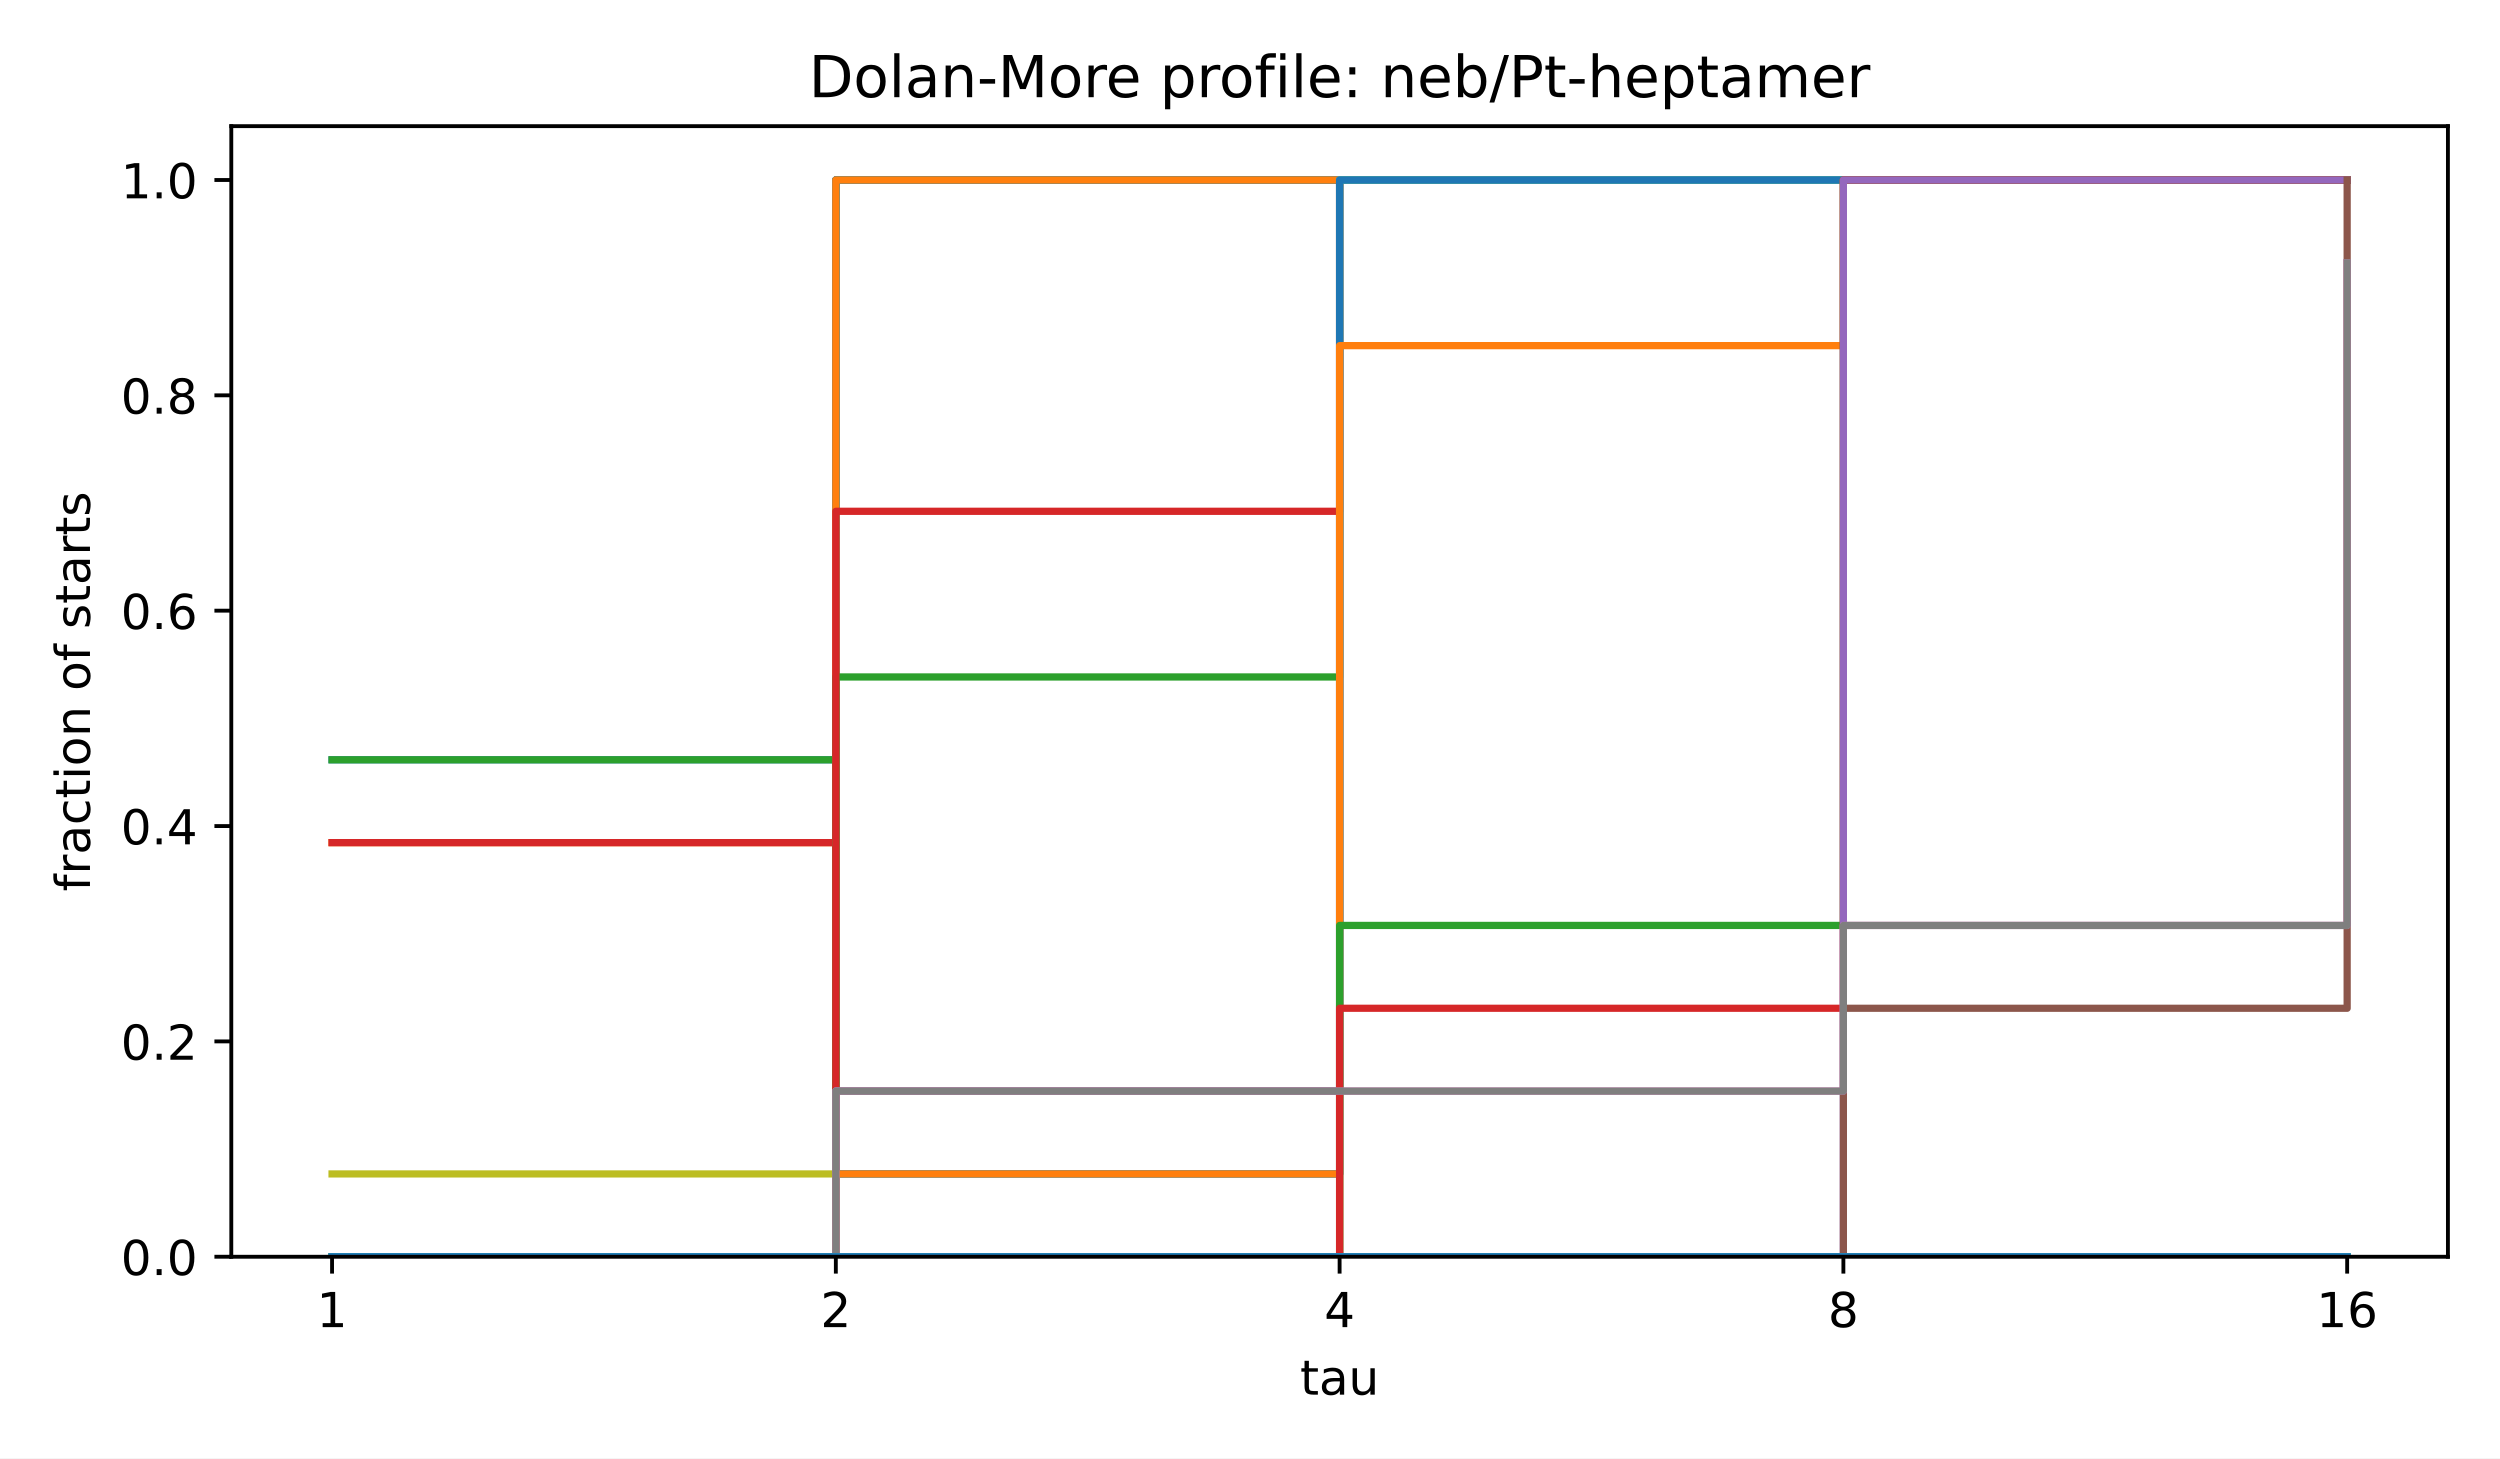
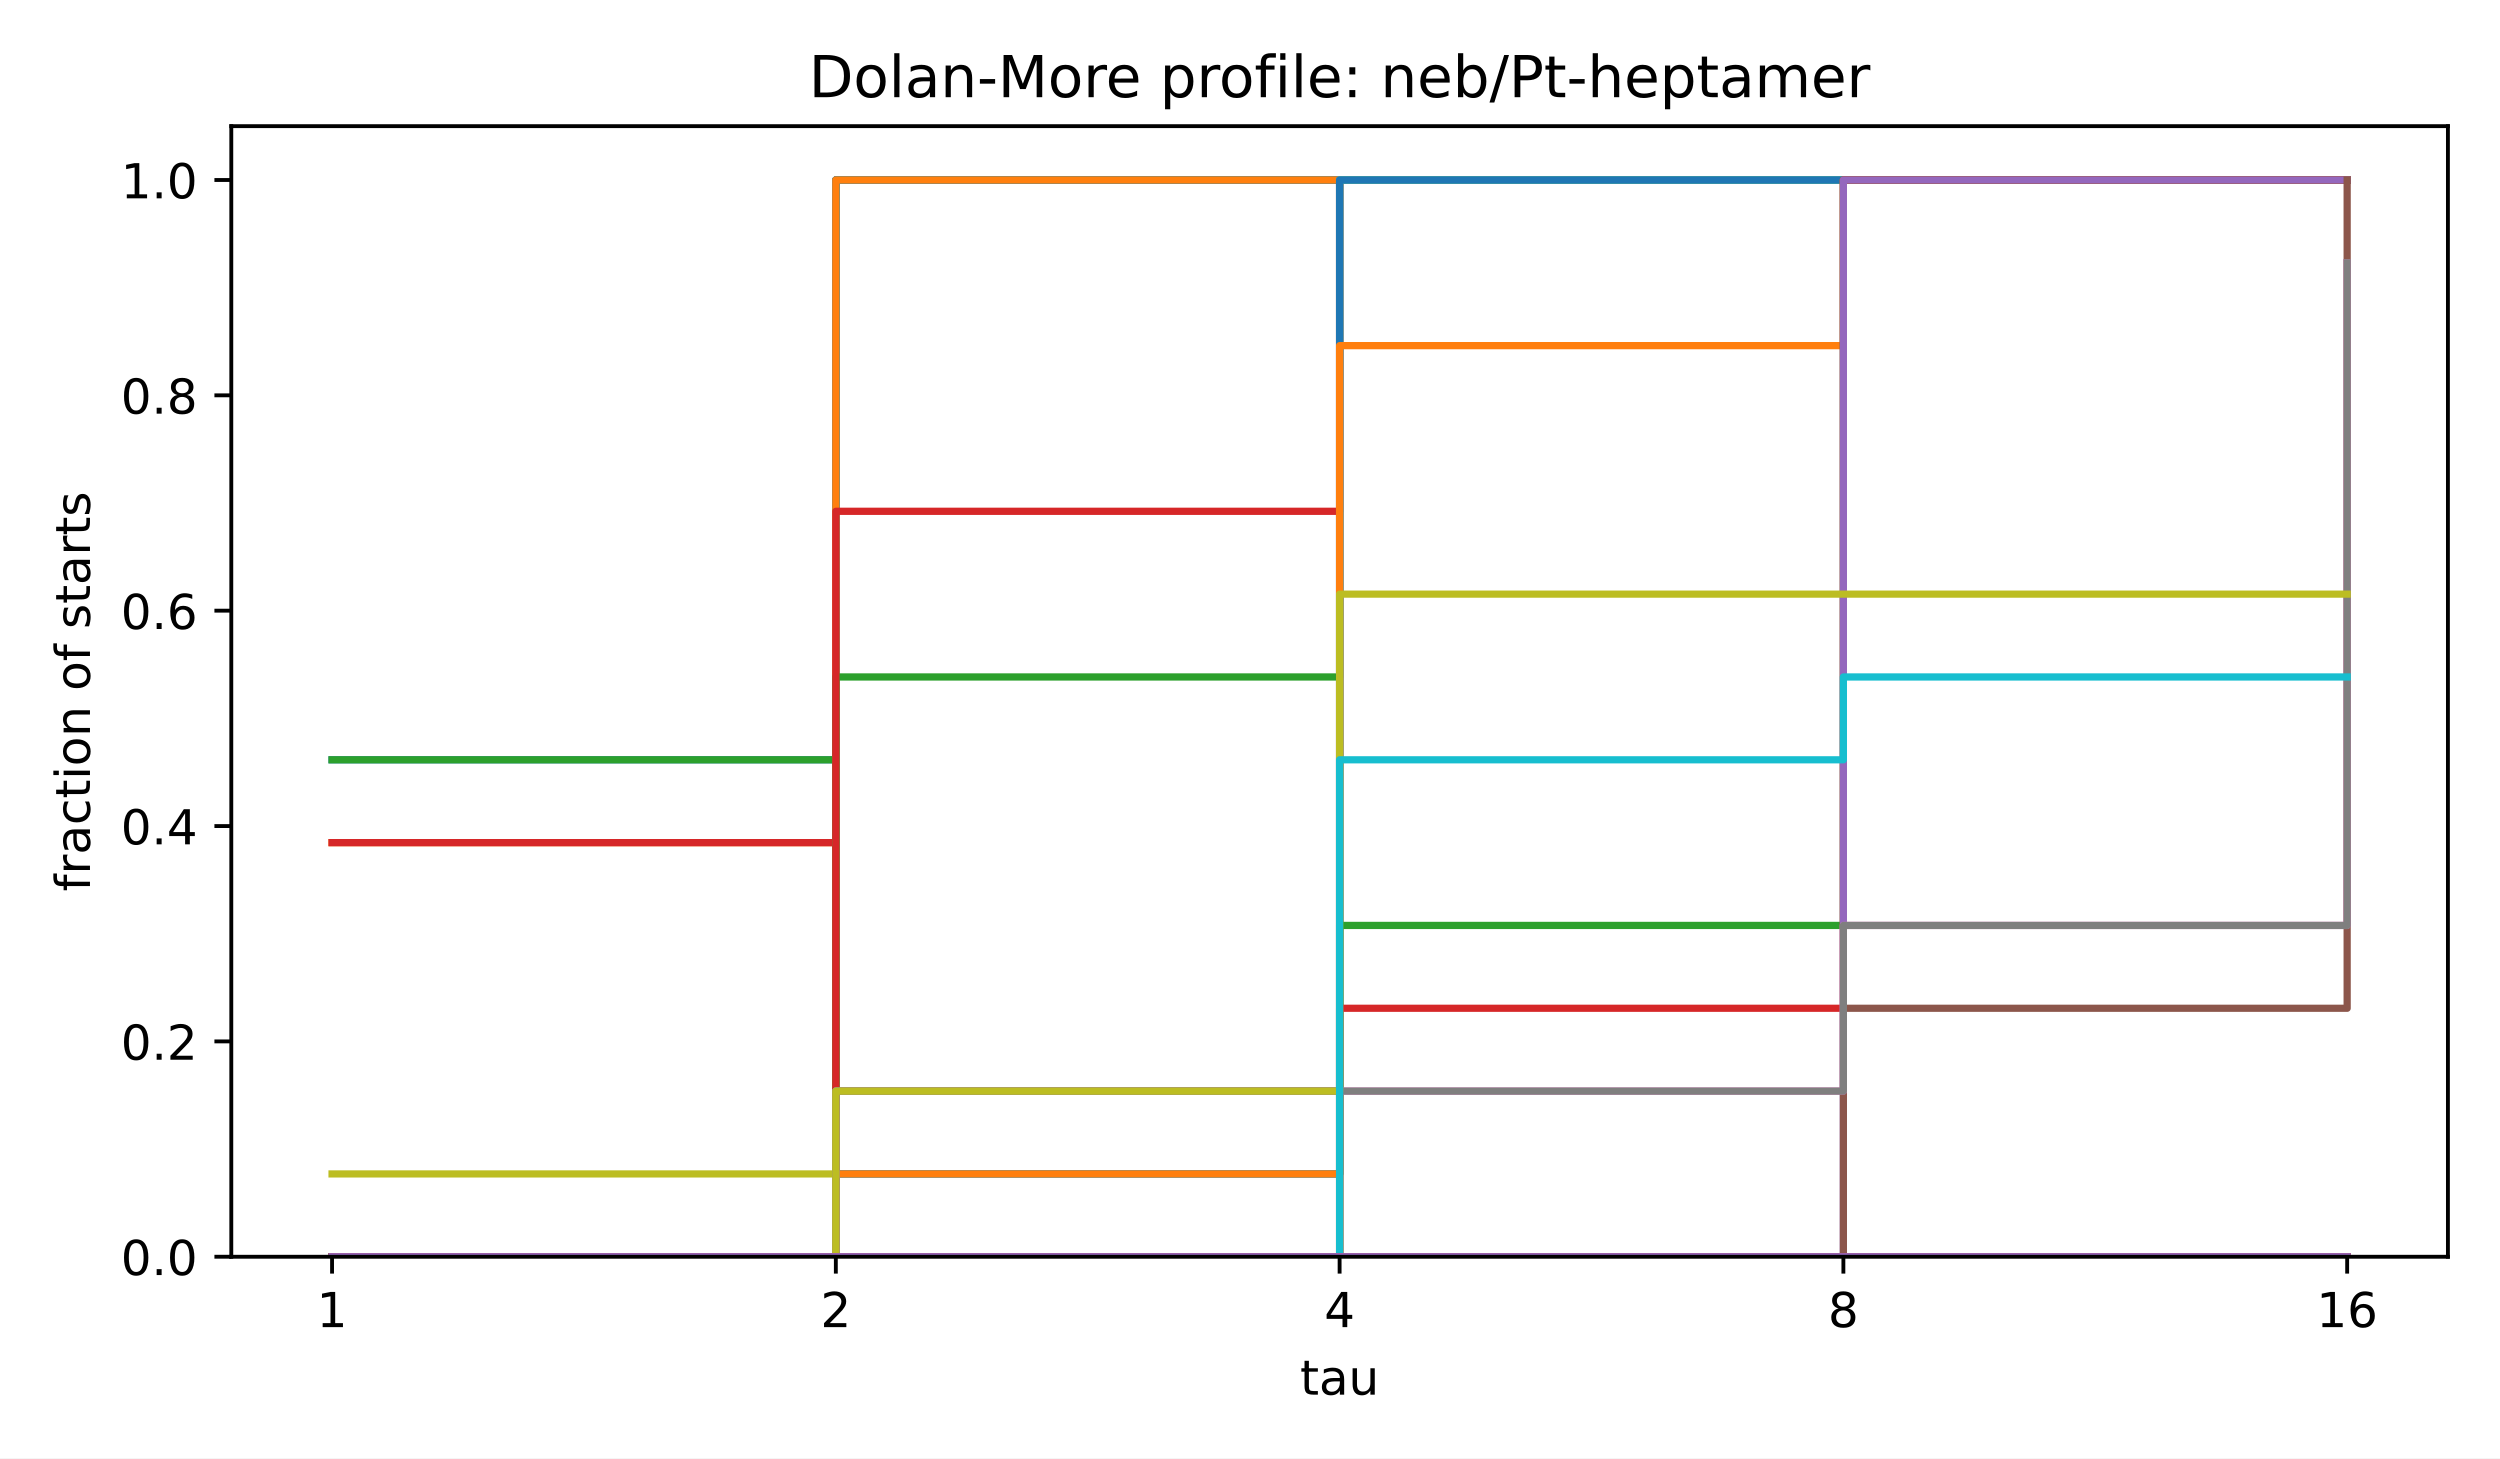
<svg xmlns="http://www.w3.org/2000/svg" xmlns:xlink="http://www.w3.org/1999/xlink" width="518.4pt" height="302.4pt" viewBox="0 0 518.4 302.4" version="1.1">
  <defs>
    <style type="text/css">*{stroke-linejoin: round; stroke-linecap: butt}</style>
  </defs>
  <g id="figure_1">
    <g id="patch_1">
      <path d="M 0 302.4  L 518.4 302.4  L 518.4 0  L 0 0  z " style="fill: #ffffff" />
    </g>
    <g id="axes_1">
      <g id="patch_2">
        <path d="M 47.962 260.6  L 507.6 260.6  L 507.6 26.16  L 47.962 26.16  z " style="fill: #ffffff" />
      </g>
      <g id="matplotlib.axis_1">
        <g id="xtick_1">
          <g id="line2d_1">
            <defs>
              <path id="m8ea4d47d77" d="M 0 0  L 0 3.5  " style="stroke: #000000; stroke-width: 0.8" />
            </defs>
            <g>
              <use xlink:href="#m8ea4d47d77" x="68.855" y="260.6" style="stroke: #000000; stroke-width: 0.8" />
            </g>
          </g>
          <g id="text_1">
            <text style="font-size: 10px; font-family: 'DejaVu Sans', 'Bitstream Vera Sans', 'Computer Modern Sans Serif', 'Lucida Grande', 'Verdana', 'Geneva', 'Lucid', 'Arial', 'Helvetica', 'Avant Garde', sans-serif; text-anchor: middle" x="68.855" y="275.198" transform="rotate(-0 68.85496 275.1977)">1</text>
          </g>
        </g>
        <g id="xtick_2">
          <g id="line2d_2">
            <g>
              <use xlink:href="#m8ea4d47d77" x="173.318" y="260.6" style="stroke: #000000; stroke-width: 0.8" />
            </g>
          </g>
          <g id="text_2">
            <text style="font-size: 10px; font-family: 'DejaVu Sans', 'Bitstream Vera Sans', 'Computer Modern Sans Serif', 'Lucida Grande', 'Verdana', 'Geneva', 'Lucid', 'Arial', 'Helvetica', 'Avant Garde', sans-serif; text-anchor: middle" x="173.318" y="275.198" transform="rotate(-0 173.3181 275.1977)">2</text>
          </g>
        </g>
        <g id="xtick_3">
          <g id="line2d_3">
            <g>
              <use xlink:href="#m8ea4d47d77" x="277.781" y="260.6" style="stroke: #000000; stroke-width: 0.8" />
            </g>
          </g>
          <g id="text_3">
            <text style="font-size: 10px; font-family: 'DejaVu Sans', 'Bitstream Vera Sans', 'Computer Modern Sans Serif', 'Lucida Grande', 'Verdana', 'Geneva', 'Lucid', 'Arial', 'Helvetica', 'Avant Garde', sans-serif; text-anchor: middle" x="277.781" y="275.198" transform="rotate(-0 277.7812 275.1977)">4</text>
          </g>
        </g>
        <g id="xtick_4">
          <g id="line2d_4">
            <g>
              <use xlink:href="#m8ea4d47d77" x="382.244" y="260.6" style="stroke: #000000; stroke-width: 0.8" />
            </g>
          </g>
          <g id="text_4">
            <text style="font-size: 10px; font-family: 'DejaVu Sans', 'Bitstream Vera Sans', 'Computer Modern Sans Serif', 'Lucida Grande', 'Verdana', 'Geneva', 'Lucid', 'Arial', 'Helvetica', 'Avant Garde', sans-serif; text-anchor: middle" x="382.244" y="275.198" transform="rotate(-0 382.2443 275.1977)">8</text>
          </g>
        </g>
        <g id="xtick_5">
          <g id="line2d_5">
            <g>
              <use xlink:href="#m8ea4d47d77" x="486.707" y="260.6" style="stroke: #000000; stroke-width: 0.8" />
            </g>
          </g>
          <g id="text_5">
            <text style="font-size: 10px; font-family: 'DejaVu Sans', 'Bitstream Vera Sans', 'Computer Modern Sans Serif', 'Lucida Grande', 'Verdana', 'Geneva', 'Lucid', 'Arial', 'Helvetica', 'Avant Garde', sans-serif; text-anchor: middle" x="486.707" y="275.198" transform="rotate(-0 486.7074 275.1977)">16</text>
          </g>
        </g>
        <g id="text_6">
          <text style="font-size: 10px; font-family: 'DejaVu Sans', 'Bitstream Vera Sans', 'Computer Modern Sans Serif', 'Lucida Grande', 'Verdana', 'Geneva', 'Lucid', 'Arial', 'Helvetica', 'Avant Garde', sans-serif; text-anchor: middle" x="277.781" y="289.198" transform="rotate(-0 277.7812 289.1977)">tau</text>
        </g>
      </g>
      <g id="matplotlib.axis_2">
        <g id="ytick_1">
          <g id="line2d_6">
            <defs>
              <path id="md659df78fa" d="M 0 0  L -3.5 0  " style="stroke: #000000; stroke-width: 0.8" />
            </defs>
            <g>
              <use xlink:href="#md659df78fa" x="47.962" y="260.6" style="stroke: #000000; stroke-width: 0.8" />
            </g>
          </g>
          <g id="text_7">
            <text style="font-size: 10px; font-family: 'DejaVu Sans', 'Bitstream Vera Sans', 'Computer Modern Sans Serif', 'Lucida Grande', 'Verdana', 'Geneva', 'Lucid', 'Arial', 'Helvetica', 'Avant Garde', sans-serif; text-anchor: end" x="40.962" y="264.399" transform="rotate(-0 40.96234 264.3988)">0.0</text>
          </g>
        </g>
        <g id="ytick_2">
          <g id="line2d_7">
            <g>
              <use xlink:href="#md659df78fa" x="47.962" y="215.945" style="stroke: #000000; stroke-width: 0.8" />
            </g>
          </g>
          <g id="text_8">
            <text style="font-size: 10px; font-family: 'DejaVu Sans', 'Bitstream Vera Sans', 'Computer Modern Sans Serif', 'Lucida Grande', 'Verdana', 'Geneva', 'Lucid', 'Arial', 'Helvetica', 'Avant Garde', sans-serif; text-anchor: end" x="40.962" y="219.744" transform="rotate(-0 40.96234 219.7436)">0.2</text>
          </g>
        </g>
        <g id="ytick_3">
          <g id="line2d_8">
            <g>
              <use xlink:href="#md659df78fa" x="47.962" y="171.29" style="stroke: #000000; stroke-width: 0.8" />
            </g>
          </g>
          <g id="text_9">
            <text style="font-size: 10px; font-family: 'DejaVu Sans', 'Bitstream Vera Sans', 'Computer Modern Sans Serif', 'Lucida Grande', 'Verdana', 'Geneva', 'Lucid', 'Arial', 'Helvetica', 'Avant Garde', sans-serif; text-anchor: end" x="40.962" y="175.088" transform="rotate(-0 40.96234 175.0884)">0.4</text>
          </g>
        </g>
        <g id="ytick_4">
          <g id="line2d_9">
            <g>
              <use xlink:href="#md659df78fa" x="47.962" y="126.634" style="stroke: #000000; stroke-width: 0.8" />
            </g>
          </g>
          <g id="text_10">
            <text style="font-size: 10px; font-family: 'DejaVu Sans', 'Bitstream Vera Sans', 'Computer Modern Sans Serif', 'Lucida Grande', 'Verdana', 'Geneva', 'Lucid', 'Arial', 'Helvetica', 'Avant Garde', sans-serif; text-anchor: end" x="40.962" y="130.433" transform="rotate(-0 40.96234 130.4331)">0.6</text>
          </g>
        </g>
        <g id="ytick_5">
          <g id="line2d_10">
            <g>
              <use xlink:href="#md659df78fa" x="47.962" y="81.979" style="stroke: #000000; stroke-width: 0.8" />
            </g>
          </g>
          <g id="text_11">
            <text style="font-size: 10px; font-family: 'DejaVu Sans', 'Bitstream Vera Sans', 'Computer Modern Sans Serif', 'Lucida Grande', 'Verdana', 'Geneva', 'Lucid', 'Arial', 'Helvetica', 'Avant Garde', sans-serif; text-anchor: end" x="40.962" y="85.778" transform="rotate(-0 40.96234 85.77788)">0.8</text>
          </g>
        </g>
        <g id="ytick_6">
          <g id="line2d_11">
            <g>
              <use xlink:href="#md659df78fa" x="47.962" y="37.324" style="stroke: #000000; stroke-width: 0.8" />
            </g>
          </g>
          <g id="text_12">
            <text style="font-size: 10px; font-family: 'DejaVu Sans', 'Bitstream Vera Sans', 'Computer Modern Sans Serif', 'Lucida Grande', 'Verdana', 'Geneva', 'Lucid', 'Arial', 'Helvetica', 'Avant Garde', sans-serif; text-anchor: end" x="40.962" y="41.123" transform="rotate(-0 40.96234 41.12264)">1.0</text>
          </g>
        </g>
        <g id="text_13">
          <text style="font-size: 10px; font-family: 'DejaVu Sans', 'Bitstream Vera Sans', 'Computer Modern Sans Serif', 'Lucida Grande', 'Verdana', 'Geneva', 'Lucid', 'Arial', 'Helvetica', 'Avant Garde', sans-serif; text-anchor: middle" x="18.657" y="143.38" transform="rotate(-90 18.65687 143.38)">fraction of starts</text>
        </g>
      </g>
      <g id="line2d_12">
        <path d="M 68.855 157.549  L 173.318 157.549  L 173.318 37.324  L 277.781 37.324  L 277.781 37.324  L 382.244 37.324  L 382.244 37.324  L 486.707 37.324  L 486.707 37.324  " clip-path="url(#p4e380cea4b)" style="fill: none; stroke: #1f77b4; stroke-width: 1.5; stroke-linecap: square" />
      </g>
      <g id="line2d_13">
        <path d="M 68.855 174.725  L 173.318 174.725  L 173.318 37.324  L 277.781 37.324  L 277.781 37.324  L 382.244 37.324  L 382.244 37.324  L 486.707 37.324  L 486.707 37.324  " clip-path="url(#p4e380cea4b)" style="fill: none; stroke: #ff7f0e; stroke-width: 1.5; stroke-linecap: square" />
      </g>
      <g id="line2d_14">
        <path d="M 68.855 157.549  L 173.318 157.549  L 173.318 37.324  L 277.781 37.324  L 277.781 37.324  L 382.244 37.324  L 382.244 37.324  L 486.707 37.324  L 486.707 37.324  " clip-path="url(#p4e380cea4b)" style="fill: none; stroke: #2ca02c; stroke-width: 1.5; stroke-linecap: square" />
      </g>
      <g id="line2d_15">
        <path d="M 68.855 174.725  L 173.318 174.725  L 173.318 37.324  L 277.781 37.324  L 277.781 37.324  L 382.244 37.324  L 382.244 37.324  L 486.707 37.324  L 486.707 37.324  " clip-path="url(#p4e380cea4b)" style="fill: none; stroke: #d62728; stroke-width: 1.5; stroke-linecap: square" />
      </g>
      <g id="line2d_16">
        <path d="M 68.855 260.6  L 173.318 260.6  L 173.318 37.324  L 277.781 37.324  L 277.781 37.324  L 382.244 37.324  L 382.244 37.324  L 486.707 37.324  L 486.707 37.324  " clip-path="url(#p4e380cea4b)" style="fill: none; stroke: #9467bd; stroke-width: 1.5; stroke-linecap: square" />
      </g>
      <g id="line2d_17">
        <path d="M 68.855 260.6  L 173.318 260.6  L 173.318 37.324  L 277.781 37.324  L 277.781 37.324  L 382.244 37.324  L 382.244 37.324  L 486.707 37.324  L 486.707 37.324  " clip-path="url(#p4e380cea4b)" style="fill: none; stroke: #8c564b; stroke-width: 1.5; stroke-linecap: square" />
      </g>
      <g id="line2d_18">
        <path d="M 68.855 260.6  L 173.318 260.6  L 173.318 37.324  L 277.781 37.324  L 277.781 37.324  L 382.244 37.324  L 382.244 37.324  L 486.707 37.324  L 486.707 37.324  " clip-path="url(#p4e380cea4b)" style="fill: none; stroke: #e377c2; stroke-width: 1.5; stroke-linecap: square" />
      </g>
      <g id="line2d_19">
        <path d="M 68.855 260.6  L 173.318 260.6  L 173.318 37.324  L 277.781 37.324  L 277.781 37.324  L 382.244 37.324  L 382.244 37.324  L 486.707 37.324  L 486.707 37.324  " clip-path="url(#p4e380cea4b)" style="fill: none; stroke: #7f7f7f; stroke-width: 1.5; stroke-linecap: square" />
      </g>
      <g id="line2d_20">
        <path d="M 68.855 243.425  L 173.318 243.425  L 173.318 37.324  L 277.781 37.324  L 277.781 37.324  L 382.244 37.324  L 382.244 37.324  L 486.707 37.324  L 486.707 37.324  " clip-path="url(#p4e380cea4b)" style="fill: none; stroke: #bcbd22; stroke-width: 1.5; stroke-linecap: square" />
      </g>
      <g id="line2d_21">
        <path d="M 68.855 260.6  L 173.318 260.6  L 173.318 37.324  L 277.781 37.324  L 277.781 37.324  L 382.244 37.324  L 382.244 37.324  L 486.707 37.324  L 486.707 37.324  " clip-path="url(#p4e380cea4b)" style="fill: none; stroke: #17becf; stroke-width: 1.5; stroke-linecap: square" />
      </g>
      <g id="line2d_22">
        <path d="M 68.855 260.6  L 173.318 260.6  L 173.318 37.324  L 277.781 37.324  L 277.781 37.324  L 382.244 37.324  L 382.244 37.324  L 486.707 37.324  L 486.707 37.324  " clip-path="url(#p4e380cea4b)" style="fill: none; stroke: #1f77b4; stroke-width: 1.5; stroke-linecap: square" />
      </g>
      <g id="line2d_23">
        <path d="M 68.855 260.6  L 173.318 260.6  L 173.318 37.324  L 277.781 37.324  L 277.781 37.324  L 382.244 37.324  L 382.244 37.324  L 486.707 37.324  L 486.707 37.324  " clip-path="url(#p4e380cea4b)" style="fill: none; stroke: #ff7f0e; stroke-width: 1.5; stroke-linecap: square" />
      </g>
      <g id="line2d_24">
        <path d="M 68.855 260.6  L 173.318 260.6  L 173.318 140.374  L 277.781 140.374  L 277.781 37.324  L 382.244 37.324  L 382.244 37.324  L 486.707 37.324  L 486.707 37.324  " clip-path="url(#p4e380cea4b)" style="fill: none; stroke: #2ca02c; stroke-width: 1.5; stroke-linecap: square" />
      </g>
      <g id="line2d_25">
        <path d="M 68.855 260.6  L 173.318 260.6  L 173.318 106.024  L 277.781 106.024  L 277.781 37.324  L 382.244 37.324  L 382.244 37.324  L 486.707 37.324  L 486.707 37.324  " clip-path="url(#p4e380cea4b)" style="fill: none; stroke: #d62728; stroke-width: 1.5; stroke-linecap: square" />
      </g>
      <g id="line2d_26">
        <path d="M 68.855 260.6  L 173.318 260.6  L 173.318 226.25  L 277.781 226.25  L 277.781 37.324  L 382.244 37.324  L 382.244 37.324  L 486.707 37.324  L 486.707 37.324  " clip-path="url(#p4e380cea4b)" style="fill: none; stroke: #9467bd; stroke-width: 1.5; stroke-linecap: square" />
      </g>
      <g id="line2d_27">
        <path d="M 68.855 260.6  L 173.318 260.6  L 173.318 260.6  L 277.781 260.6  L 277.781 37.324  L 382.244 37.324  L 382.244 37.324  L 486.707 37.324  L 486.707 37.324  " clip-path="url(#p4e380cea4b)" style="fill: none; stroke: #8c564b; stroke-width: 1.5; stroke-linecap: square" />
      </g>
      <g id="line2d_28">
        <path d="M 68.855 260.6  L 173.318 260.6  L 173.318 260.6  L 277.781 260.6  L 277.781 37.324  L 382.244 37.324  L 382.244 37.324  L 486.707 37.324  L 486.707 37.324  " clip-path="url(#p4e380cea4b)" style="fill: none; stroke: #e377c2; stroke-width: 1.5; stroke-linecap: square" />
      </g>
      <g id="line2d_29">
        <path d="M 68.855 260.6  L 173.318 260.6  L 173.318 226.25  L 277.781 226.25  L 277.781 37.324  L 382.244 37.324  L 382.244 37.324  L 486.707 37.324  L 486.707 37.324  " clip-path="url(#p4e380cea4b)" style="fill: none; stroke: #7f7f7f; stroke-width: 1.5; stroke-linecap: square" />
      </g>
      <g id="line2d_30">
        <path d="M 68.855 260.6  L 173.318 260.6  L 173.318 260.6  L 277.781 260.6  L 277.781 37.324  L 382.244 37.324  L 382.244 37.324  L 486.707 37.324  L 486.707 37.324  " clip-path="url(#p4e380cea4b)" style="fill: none; stroke: #bcbd22; stroke-width: 1.5; stroke-linecap: square" />
      </g>
      <g id="line2d_31">
        <path d="M 68.855 260.6  L 173.318 260.6  L 173.318 243.425  L 277.781 243.425  L 277.781 37.324  L 382.244 37.324  L 382.244 37.324  L 486.707 37.324  L 486.707 37.324  " clip-path="url(#p4e380cea4b)" style="fill: none; stroke: #17becf; stroke-width: 1.5; stroke-linecap: square" />
      </g>
      <g id="line2d_32">
        <path d="M 68.855 260.6  L 173.318 260.6  L 173.318 243.425  L 277.781 243.425  L 277.781 37.324  L 382.244 37.324  L 382.244 37.324  L 486.707 37.324  L 486.707 37.324  " clip-path="url(#p4e380cea4b)" style="fill: none; stroke: #1f77b4; stroke-width: 1.5; stroke-linecap: square" />
      </g>
      <g id="line2d_33">
        <path d="M 68.855 260.6  L 173.318 260.6  L 173.318 243.425  L 277.781 243.425  L 277.781 71.674  L 382.244 71.674  L 382.244 37.324  L 486.707 37.324  L 486.707 37.324  " clip-path="url(#p4e380cea4b)" style="fill: none; stroke: #ff7f0e; stroke-width: 1.5; stroke-linecap: square" />
      </g>
      <g id="line2d_34">
        <path d="M 68.855 260.6  L 173.318 260.6  L 173.318 260.6  L 277.781 260.6  L 277.781 191.9  L 382.244 191.9  L 382.244 37.324  L 486.707 37.324  L 486.707 37.324  " clip-path="url(#p4e380cea4b)" style="fill: none; stroke: #2ca02c; stroke-width: 1.5; stroke-linecap: square" />
      </g>
      <g id="line2d_35">
        <path d="M 68.855 260.6  L 173.318 260.6  L 173.318 260.6  L 277.781 260.6  L 277.781 209.075  L 382.244 209.075  L 382.244 37.324  L 486.707 37.324  L 486.707 37.324  " clip-path="url(#p4e380cea4b)" style="fill: none; stroke: #d62728; stroke-width: 1.5; stroke-linecap: square" />
      </g>
      <g id="line2d_36">
        <path d="M 68.855 260.6  L 173.318 260.6  L 173.318 260.6  L 277.781 260.6  L 277.781 260.6  L 382.244 260.6  L 382.244 37.324  L 486.707 37.324  L 486.707 37.324  " clip-path="url(#p4e380cea4b)" style="fill: none; stroke: #9467bd; stroke-width: 1.5; stroke-linecap: square" />
      </g>
      <g id="line2d_37">
        <path d="M 68.855 260.6  L 173.318 260.6  L 173.318 260.6  L 277.781 260.6  L 277.781 260.6  L 382.244 260.6  L 382.244 209.075  L 486.707 209.075  L 486.707 37.324  " clip-path="url(#p4e380cea4b)" style="fill: none; stroke: #8c564b; stroke-width: 1.5; stroke-linecap: square" />
      </g>
      <g id="line2d_38">
        <path d="M 68.855 260.6  L 173.318 260.6  L 173.318 226.25  L 277.781 226.25  L 277.781 226.25  L 382.244 226.25  L 382.244 191.9  L 486.707 191.9  L 486.707 54.499  " clip-path="url(#p4e380cea4b)" style="fill: none; stroke: #e377c2; stroke-width: 1.5; stroke-linecap: square" />
      </g>
      <g id="line2d_39">
        <path d="M 68.855 260.6  L 173.318 260.6  L 173.318 226.25  L 277.781 226.25  L 277.781 226.25  L 382.244 226.25  L 382.244 191.9  L 486.707 191.9  L 486.707 54.499  " clip-path="url(#p4e380cea4b)" style="fill: none; stroke: #7f7f7f; stroke-width: 1.5; stroke-linecap: square" />
      </g>
      <g id="line2d_40">
-         <path d="M 68.855 260.6  L 173.318 260.6  L 173.318 260.6  L 277.781 260.6  L 277.781 260.6  L 382.244 260.6  L 382.244 260.6  L 486.707 260.6  L 486.707 260.6  " clip-path="url(#p4e380cea4b)" style="fill: none; stroke: #bcbd22; stroke-width: 1.5; stroke-linecap: square" />
+         <path d="M 68.855 260.6  L 173.318 260.6  L 173.318 226.25  L 277.781 226.25  L 277.781 123.199  L 382.244 123.199  L 382.244 123.199  L 486.707 123.199  L 486.707 123.199  " clip-path="url(#p4e380cea4b)" style="fill: none; stroke: #bcbd22; stroke-width: 1.5; stroke-linecap: square" />
      </g>
      <g id="line2d_41">
-         <path d="M 68.855 260.6  L 173.318 260.6  L 173.318 260.6  L 277.781 260.6  L 277.781 260.6  L 382.244 260.6  L 382.244 260.6  L 486.707 260.6  L 486.707 260.6  " clip-path="url(#p4e380cea4b)" style="fill: none; stroke: #17becf; stroke-width: 1.5; stroke-linecap: square" />
+         <path d="M 68.855 260.6  L 173.318 260.6  L 173.318 260.6  L 277.781 260.6  L 277.781 157.549  L 382.244 157.549  L 382.244 140.374  L 486.707 140.374  L 486.707 140.374  " clip-path="url(#p4e380cea4b)" style="fill: none; stroke: #17becf; stroke-width: 1.5; stroke-linecap: square" />
      </g>
      <g id="line2d_42">
        <path d="M 68.855 260.6  L 173.318 260.6  L 173.318 260.6  L 277.781 260.6  L 277.781 260.6  L 382.244 260.6  L 382.244 260.6  L 486.707 260.6  L 486.707 260.6  " clip-path="url(#p4e380cea4b)" style="fill: none; stroke: #1f77b4; stroke-width: 1.5; stroke-linecap: square" />
+       </g>
+       <g id="line2d_43">
+         <path d="M 68.855 260.6  L 173.318 260.6  L 173.318 260.6  L 277.781 260.6  L 277.781 260.6  L 382.244 260.6  L 382.244 260.6  L 486.707 260.6  L 486.707 260.6  " clip-path="url(#p4e380cea4b)" style="fill: none; stroke: #ff7f0e; stroke-width: 1.5; stroke-linecap: square" />
+       </g>
+       <g id="line2d_44">
+         <path d="M 68.855 260.6  L 173.318 260.6  L 173.318 260.6  L 277.781 260.6  L 277.781 260.6  L 382.244 260.6  L 382.244 260.6  L 486.707 260.6  L 486.707 260.6  " clip-path="url(#p4e380cea4b)" style="fill: none; stroke: #2ca02c; stroke-width: 1.5; stroke-linecap: square" />
+       </g>
+       <g id="line2d_45">
+         <path d="M 68.855 260.6  L 173.318 260.6  L 173.318 260.6  L 277.781 260.6  L 277.781 260.6  L 382.244 260.6  L 382.244 260.6  L 486.707 260.6  L 486.707 260.6  " clip-path="url(#p4e380cea4b)" style="fill: none; stroke: #d62728; stroke-width: 1.5; stroke-linecap: square" />
+       </g>
+       <g id="line2d_46">
+         <path d="M 68.855 260.6  L 173.318 260.6  L 173.318 260.6  L 277.781 260.6  L 277.781 260.6  L 382.244 260.6  L 382.244 260.6  L 486.707 260.6  L 486.707 260.6  " clip-path="url(#p4e380cea4b)" style="fill: none; stroke: #9467bd; stroke-width: 1.5; stroke-linecap: square" />
      </g>
      <g id="patch_3">
        <path d="M 47.962 260.6  L 47.962 26.16  " style="fill: none; stroke: #000000; stroke-width: 0.8; stroke-linejoin: miter; stroke-linecap: square" />
      </g>
      <g id="patch_4">
        <path d="M 507.6 260.6  L 507.6 26.16  " style="fill: none; stroke: #000000; stroke-width: 0.8; stroke-linejoin: miter; stroke-linecap: square" />
      </g>
      <g id="patch_5">
        <path d="M 47.962 260.6  L 507.6 260.6  " style="fill: none; stroke: #000000; stroke-width: 0.8; stroke-linejoin: miter; stroke-linecap: square" />
      </g>
      <g id="patch_6">
        <path d="M 47.962 26.16  L 507.6 26.16  " style="fill: none; stroke: #000000; stroke-width: 0.8; stroke-linejoin: miter; stroke-linecap: square" />
      </g>
      <g id="text_14">
        <text style="font-size: 12px; font-family: 'DejaVu Sans', 'Bitstream Vera Sans', 'Computer Modern Sans Serif', 'Lucida Grande', 'Verdana', 'Geneva', 'Lucid', 'Arial', 'Helvetica', 'Avant Garde', sans-serif; text-anchor: middle" x="277.781" y="20.16" transform="rotate(-0 277.7812 20.16)">Dolan-More profile: neb/Pt-heptamer</text>
      </g>
    </g>
  </g>
  <defs>
    <clipPath id="p4e380cea4b">
      <rect x="47.962" y="26.16" width="459.638" height="234.44" />
    </clipPath>
  </defs>
</svg>
